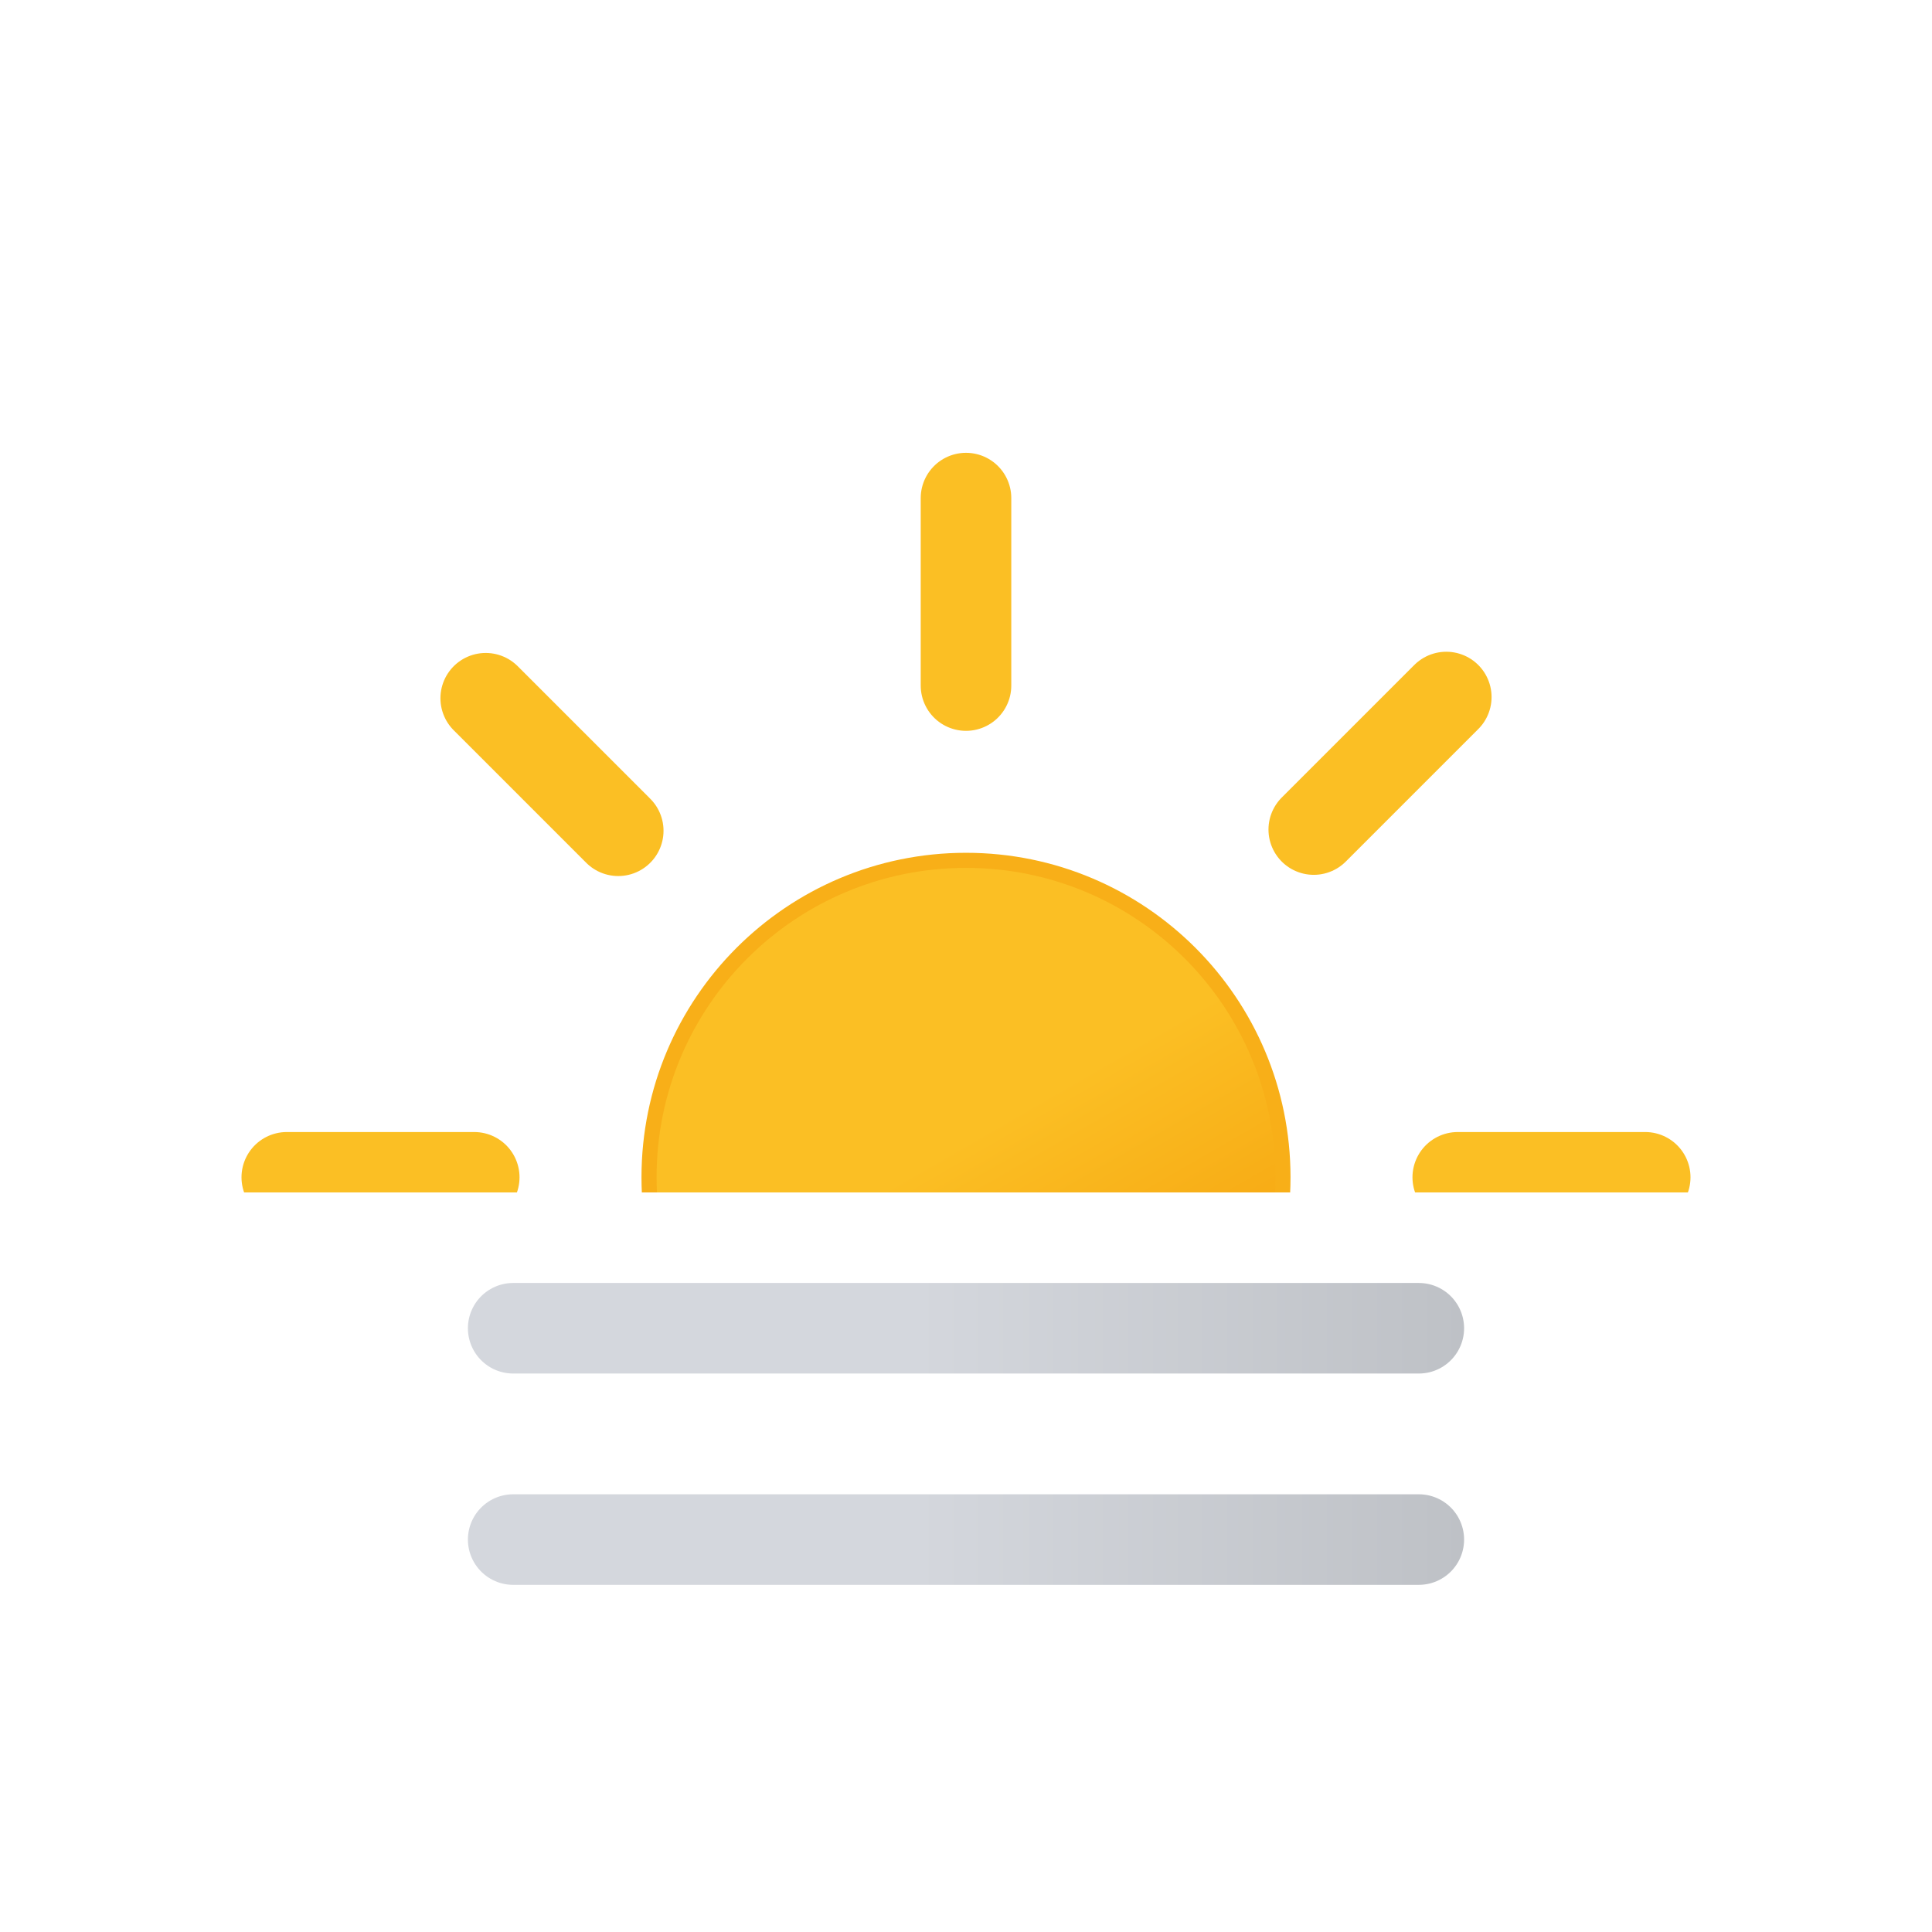
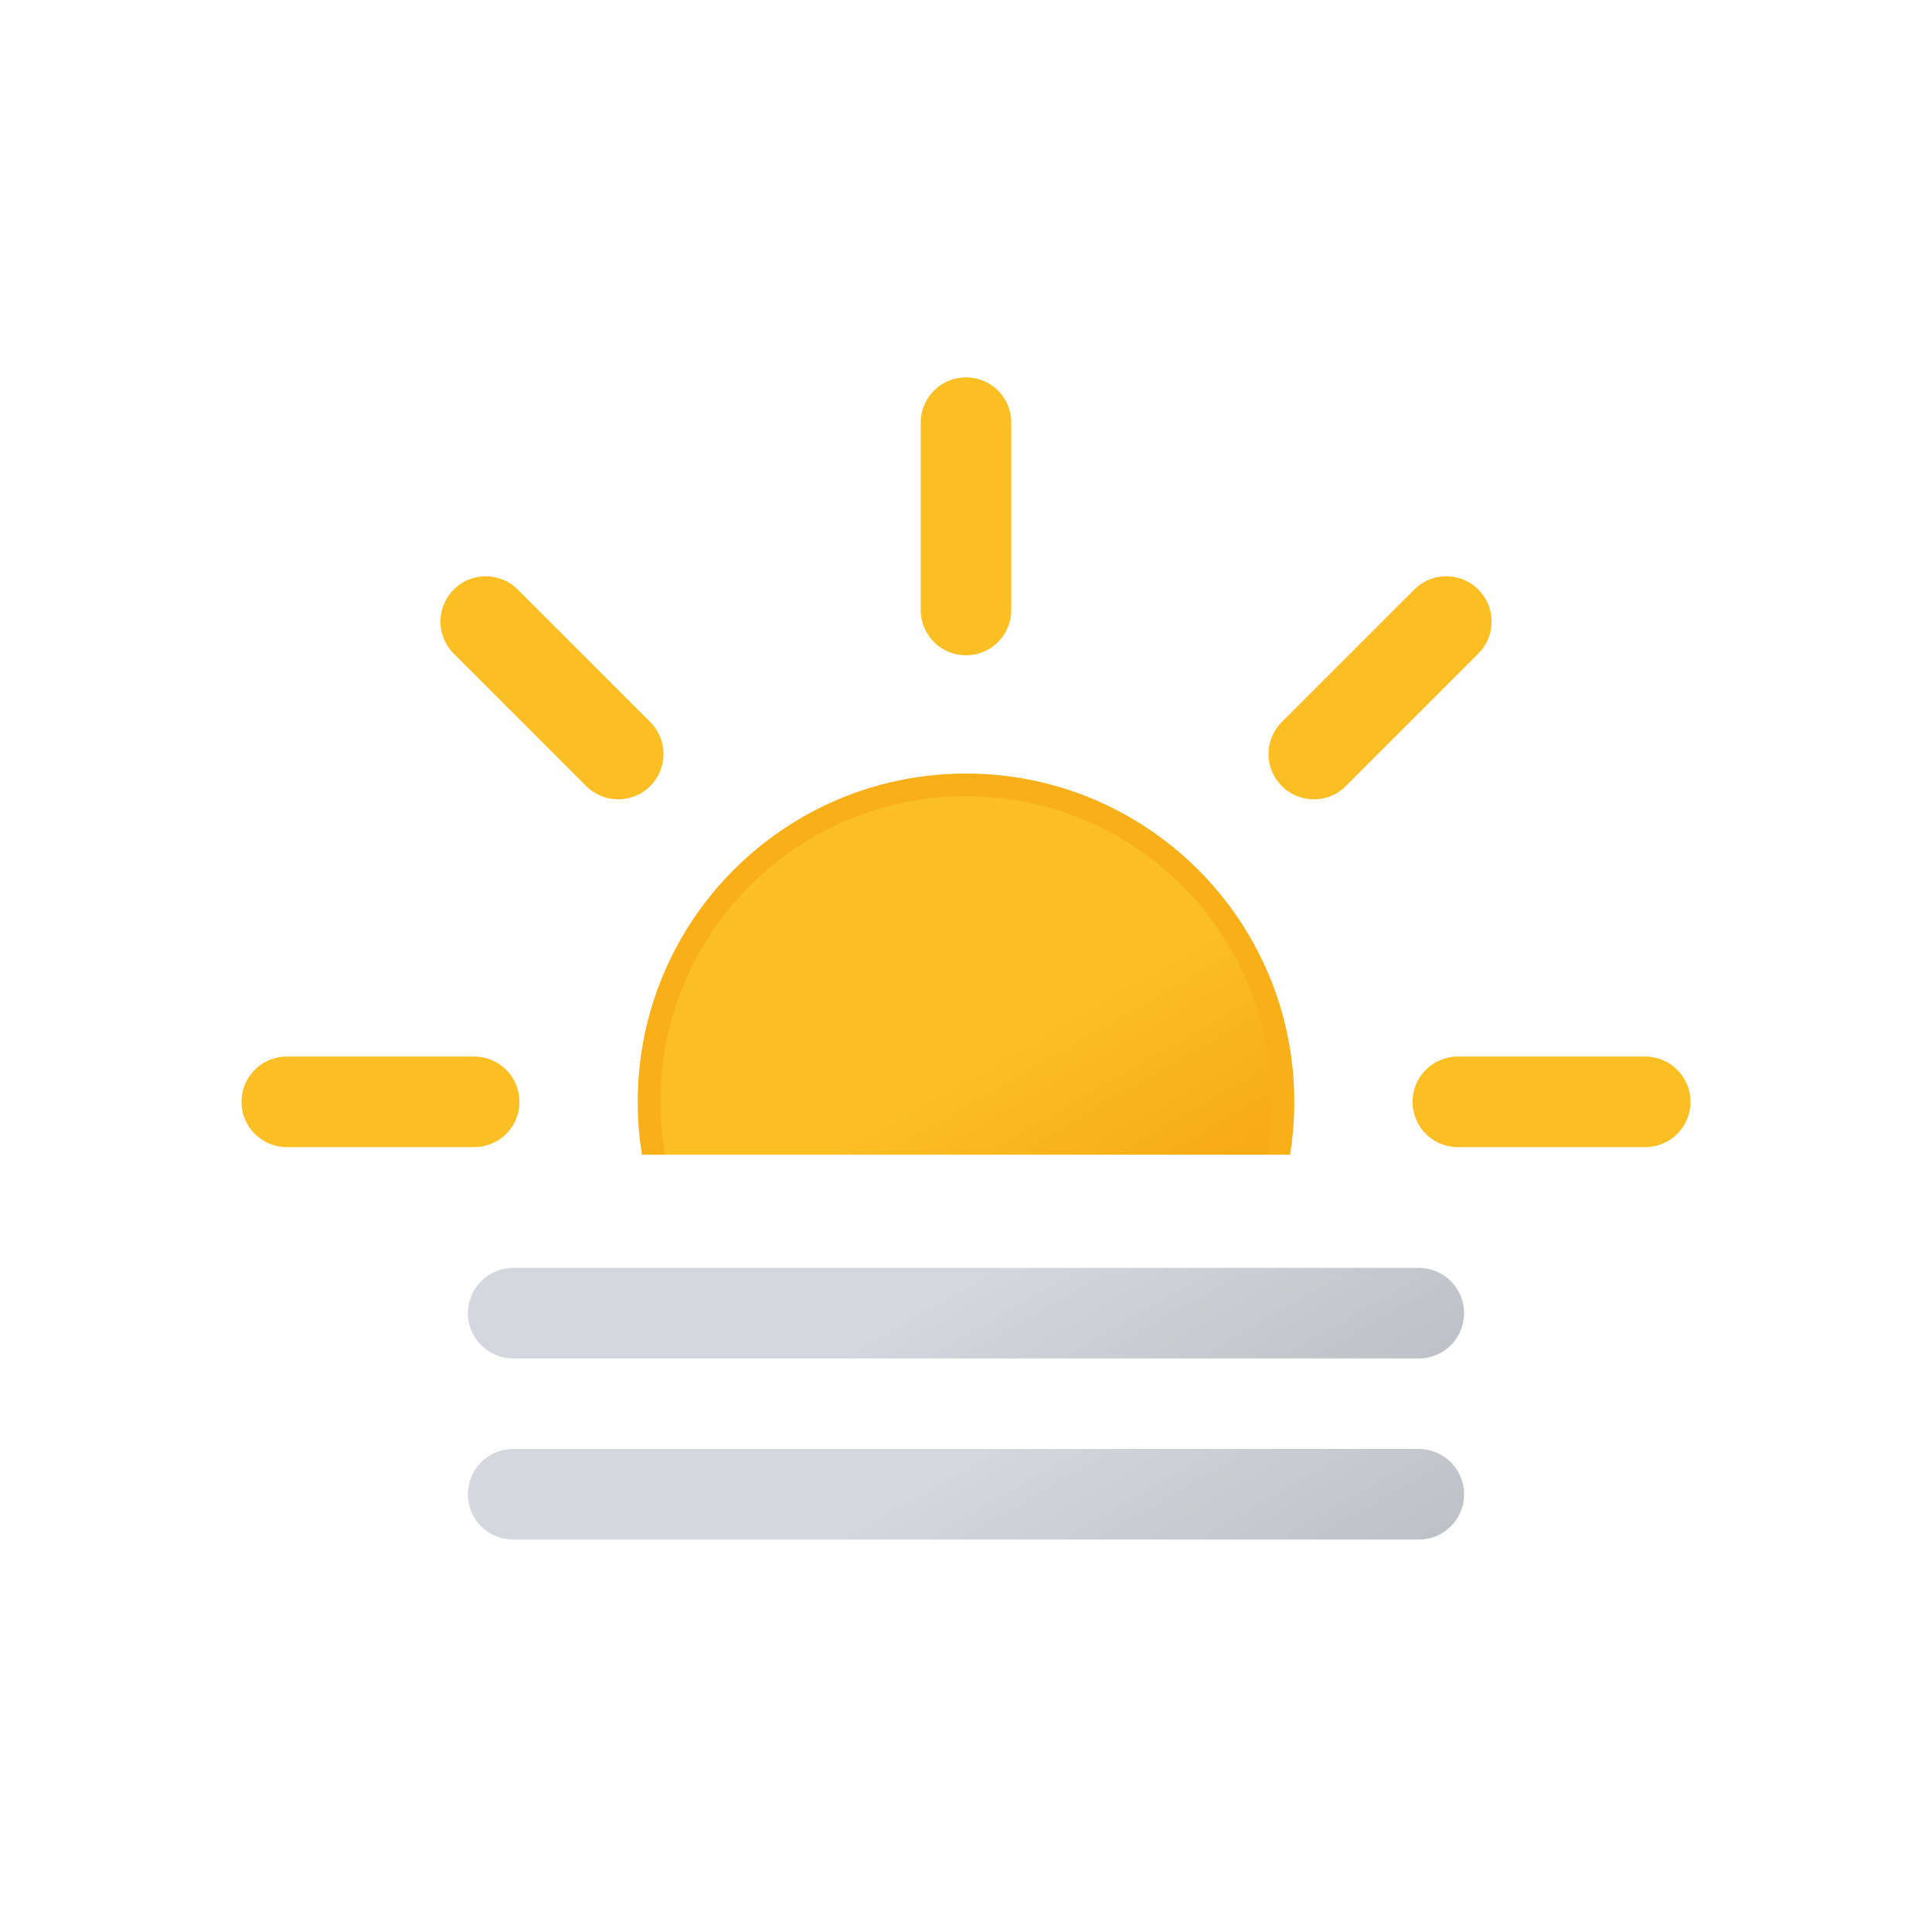
- <svg xmlns="http://www.w3.org/2000/svg" xmlns:xlink="http://www.w3.org/1999/xlink" viewBox="0 0 64 64">
+ <svg xmlns="http://www.w3.org/2000/svg" xmlns:xlink="http://www.w3.org/1999/xlink" viewBox="0 0 512 512">
  <defs>
-     <clipPath id="a">
-       <rect y="7.5" width="64" height="32" fill="none" />
-     </clipPath>
-     <linearGradient id="b" x1="26.75" y1="29.91" x2="37.25" y2="48.09" gradientUnits="userSpaceOnUse">
+     <linearGradient id="a" x1="96" y1="-2.35" x2="168" y2="122.35" gradientUnits="userSpaceOnUse">
+       <stop offset="0" stop-color="#d4d7dd" />
+       <stop offset="0.45" stop-color="#d4d7dd" />
+       <stop offset="1" stop-color="#bec1c6" />
+     </linearGradient>
+     <linearGradient id="b" y1="-50.35" x2="168" y2="74.35" xlink:href="#a" />
+     <linearGradient id="c" x1="149.99" y1="119.24" x2="234.01" y2="264.76" gradientUnits="userSpaceOnUse">
      <stop offset="0" stop-color="#fbbf24" />
      <stop offset="0.45" stop-color="#fbbf24" />
      <stop offset="1" stop-color="#f59e0b" />
    </linearGradient>
-     <linearGradient id="c" x1="15.5" y1="44" x2="48.5" y2="44" gradientUnits="userSpaceOnUse">
-       <stop offset="0" stop-color="#d4d7dd" />
-       <stop offset="0.45" stop-color="#d4d7dd" />
-       <stop offset="1" stop-color="#bec1c6" />
-     </linearGradient>
-     <linearGradient id="d" y1="51" y2="51" xlink:href="#c" />
+     <clipPath id="d">
+       <rect width="512" height="306" fill="none" />
+     </clipPath>
+     <symbol id="e" viewBox="0 0 384 384">
+       <circle cx="192" cy="192" r="84" stroke="#f8af18" stroke-miterlimit="10" stroke-width="6" fill="url(#c)" />
+       <path d="M192,61.66V12m0,360V322.34M284.17,99.83l35.11-35.11M64.72,319.28l35.11-35.11m0-184.34L64.72,64.72M319.28,319.28l-35.11-35.11M61.66,192H12m360,0H322.34" fill="none" stroke="#fbbf24" stroke-linecap="round" stroke-miterlimit="10" stroke-width="24" />
+     </symbol>
+     <symbol id="f" viewBox="0 0 264 72">
+       <line x1="12" y1="60" x2="252" y2="60" fill="none" stroke-linecap="round" stroke-miterlimit="10" stroke-width="24" stroke="url(#a)" />
+       <line x1="12" y1="12" x2="252" y2="12" fill="none" stroke-linecap="round" stroke-miterlimit="10" stroke-width="24" stroke="url(#b)" />
+     </symbol>
  </defs>
-   <g clip-path="url(#a)">
-     <circle cx="32" cy="39" r="10.5" stroke="#f8af18" stroke-miterlimit="10" stroke-width="0.5" fill="url(#b)" />
-     <path d="M32,22.71V16.5m0,45V55.29M43.52,27.48l4.39-4.39M16.09,54.91l4.39-4.39m0-23-4.39-4.39M47.91,54.91l-4.39-4.39M15.71,39H9.5m45,0H48.29" fill="none" stroke="#fbbf24" stroke-linecap="round" stroke-miterlimit="10" stroke-width="3" />
+   <g clip-path="url(#d)">
+     <use width="384" height="384" transform="translate(64 100)" xlink:href="#e" />
  </g>
-   <line x1="17" y1="44" x2="47" y2="44" fill="none" stroke-linecap="round" stroke-miterlimit="10" stroke-width="3" stroke="url(#c)" />
-   <line x1="17" y1="51" x2="47" y2="51" fill="none" stroke-linecap="round" stroke-miterlimit="10" stroke-width="3" stroke="url(#d)" />
+   <use width="264" height="72" transform="translate(124 336)" xlink:href="#f" />
</svg>
